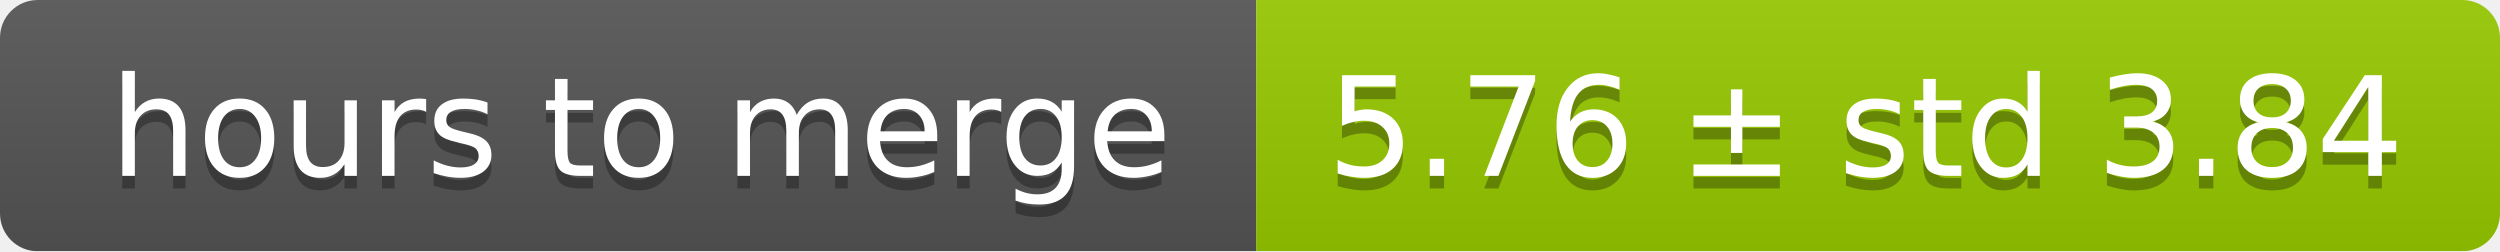
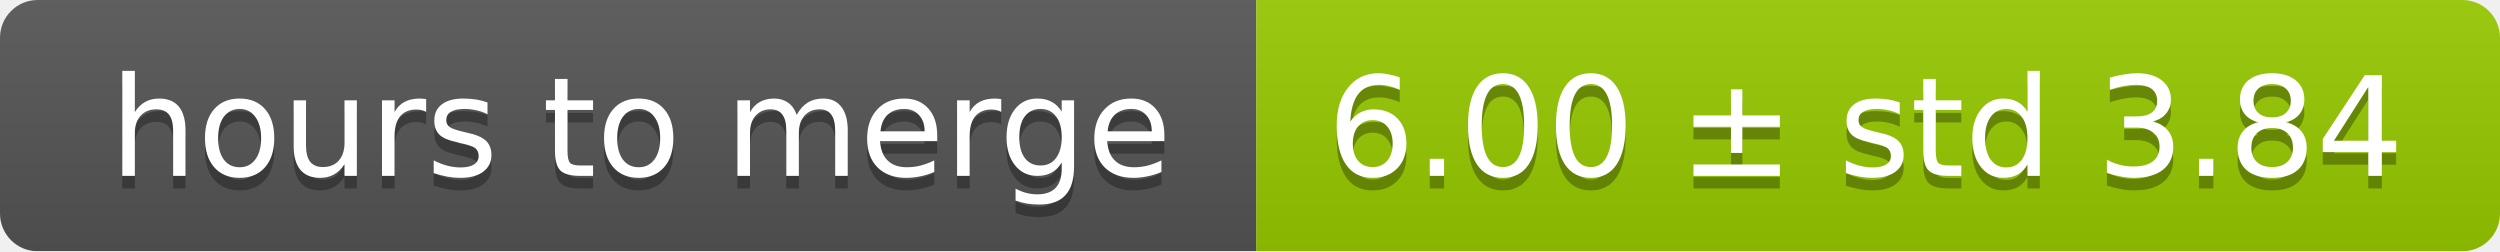
<svg xmlns="http://www.w3.org/2000/svg" width="199" height="20">
  <linearGradient id="smooth" x2="0" y2="100%">
    <stop offset="0" stop-color="#bbb" stop-opacity=".1" />
    <stop offset="1" stop-opacity=".1" />
  </linearGradient>
  <mask id="round">
    <rect width="199" height="20" rx="3" fill="#fff" />
  </mask>
  <g mask="url(#round)">
    <rect width="100" height="20" fill="#555" />
    <rect x="100" width="99" height="20" fill="#97ca00" />
    <rect width="199" height="20" fill="url(#smooth)" />
  </g>
  <g fill="#fff" text-anchor="middle" font-family="DejaVu Sans,Verdana,Geneva,sans-serif" font-size="11">
    <text x="51" y="15" fill="#010101" fill-opacity=".3">hours to merge</text>
    <text x="51" y="14">hours to merge</text>
-     <text x="148.5" y="15" fill="#010101" fill-opacity=".3">5.76 ± std 3.84</text>
-     <text x="148.5" y="14">5.76 ± std 3.84</text>
+     <text x="148.5" y="15" fill="#010101" fill-opacity=".3">6.00 ± std 3.84</text>
+     <text x="148.5" y="14">6.00 ± std 3.84</text>
  </g>
</svg>
